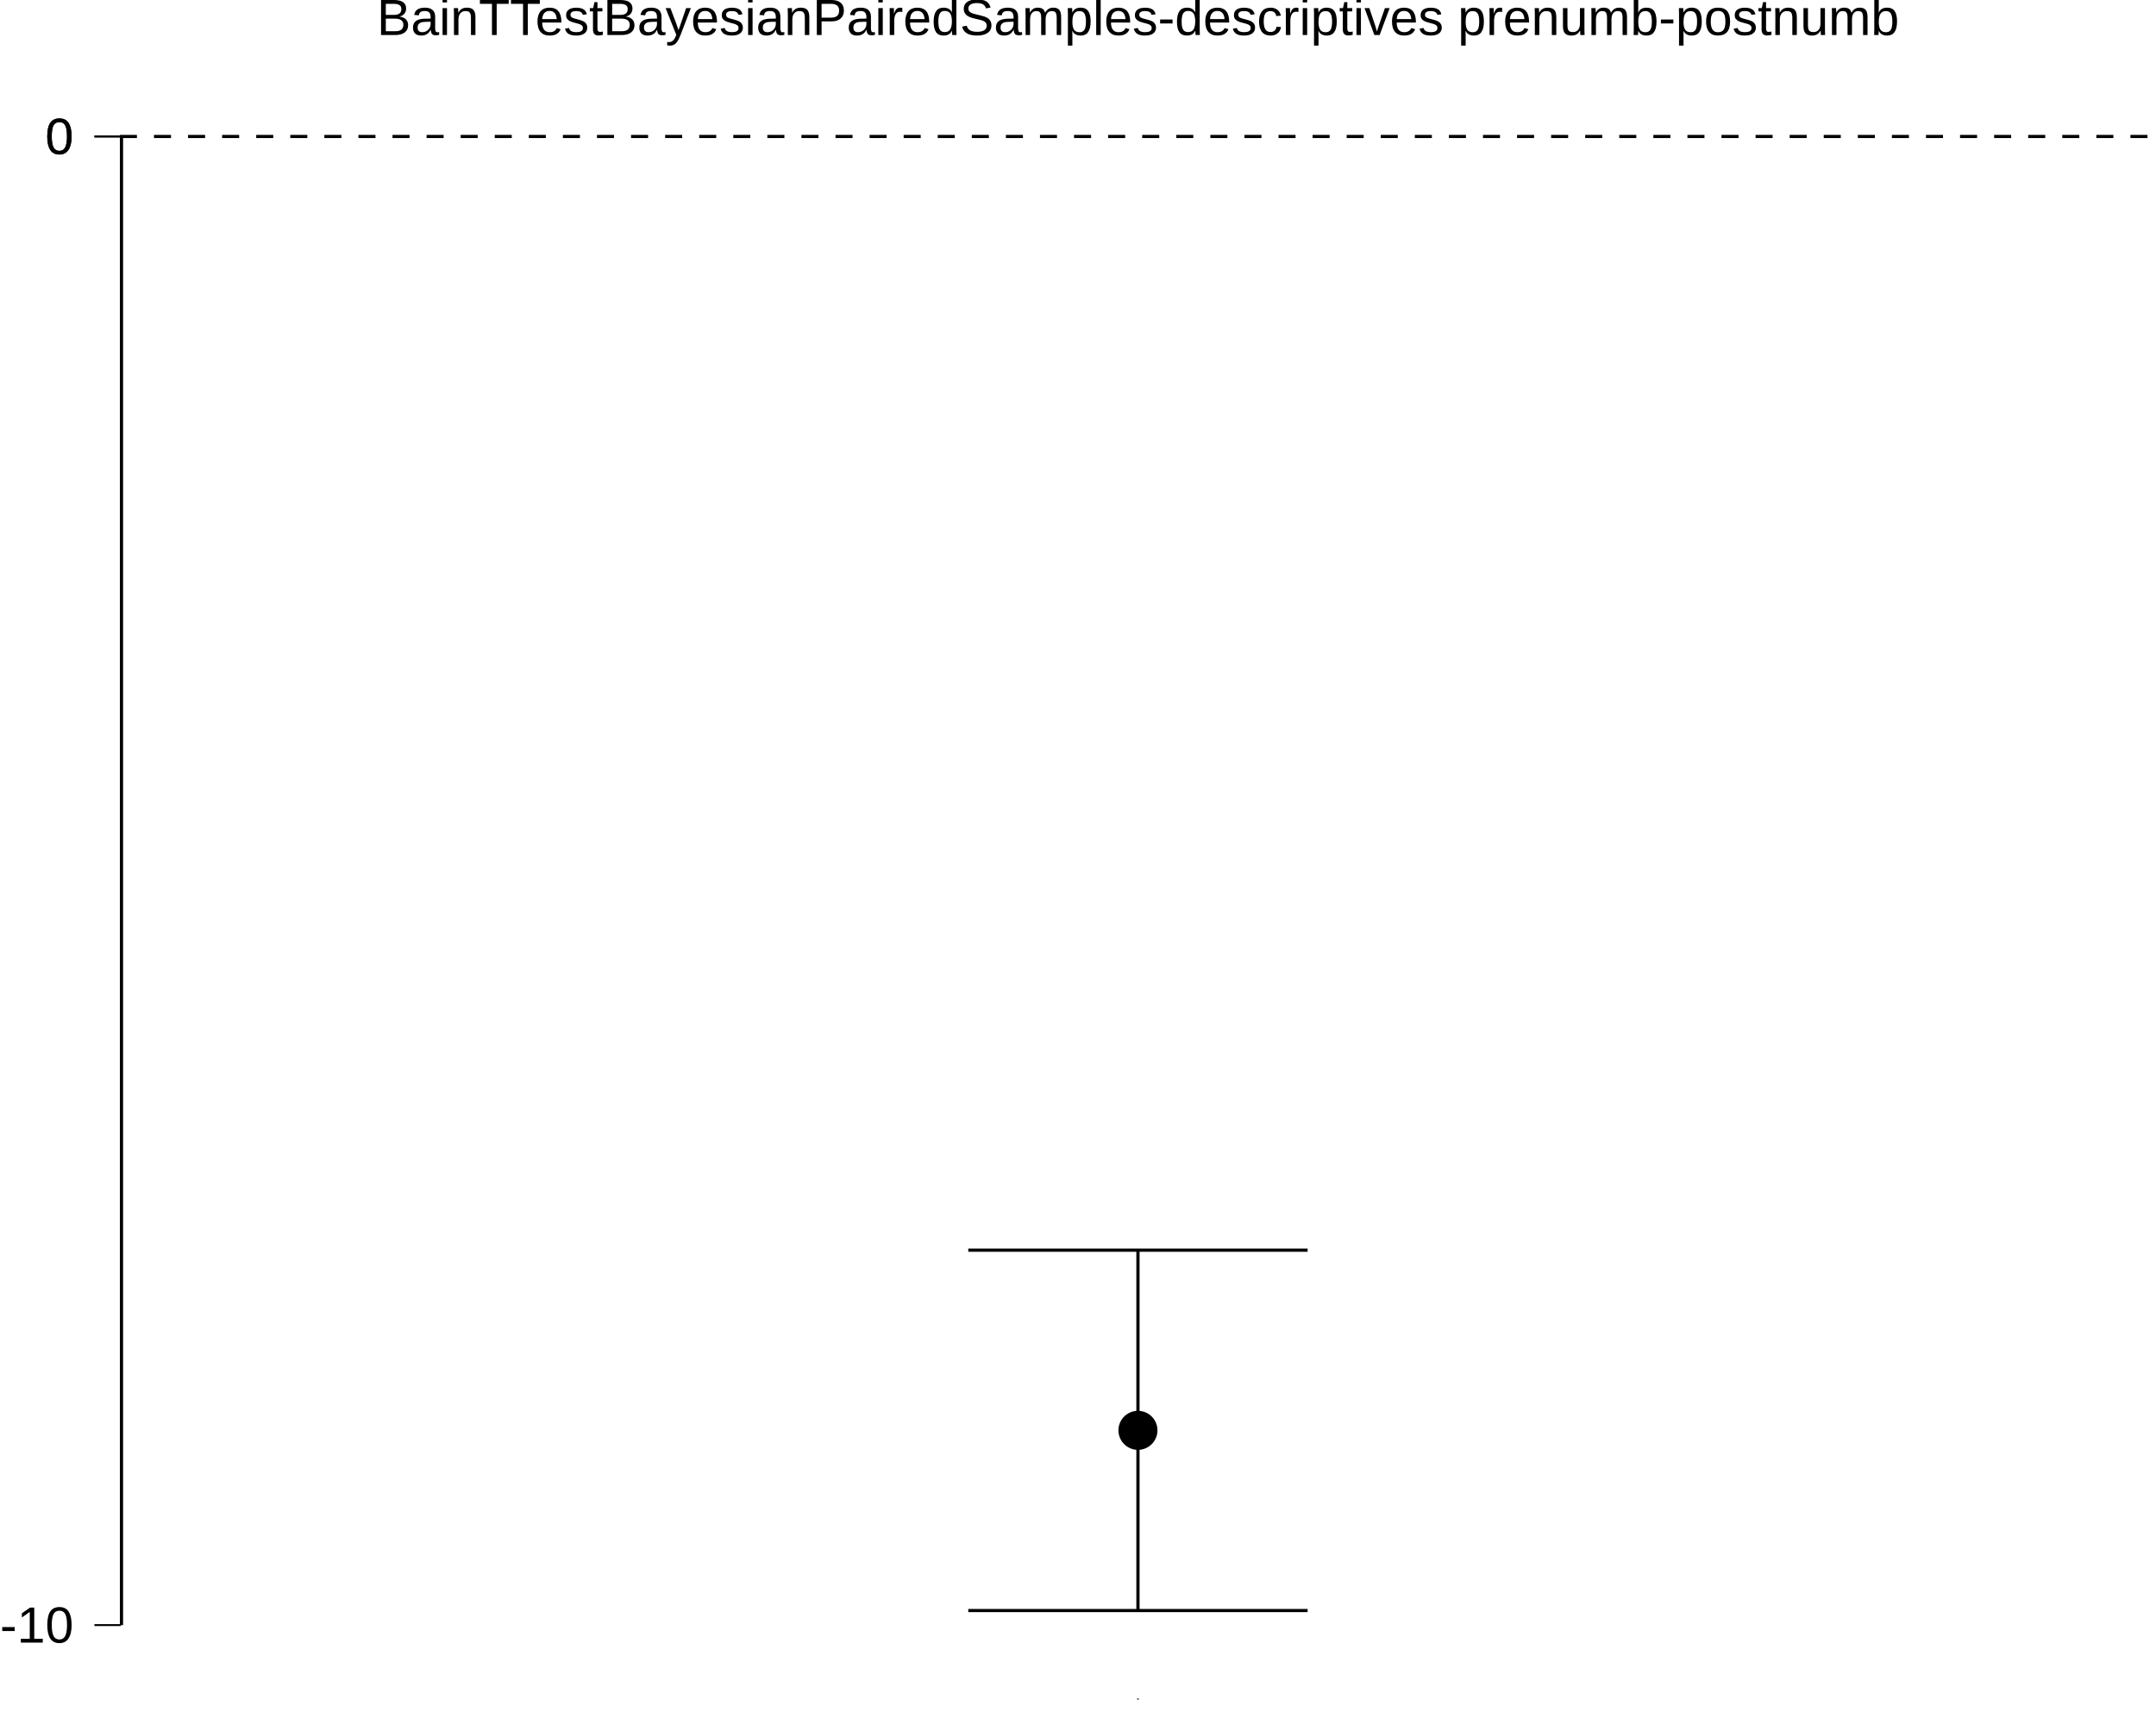
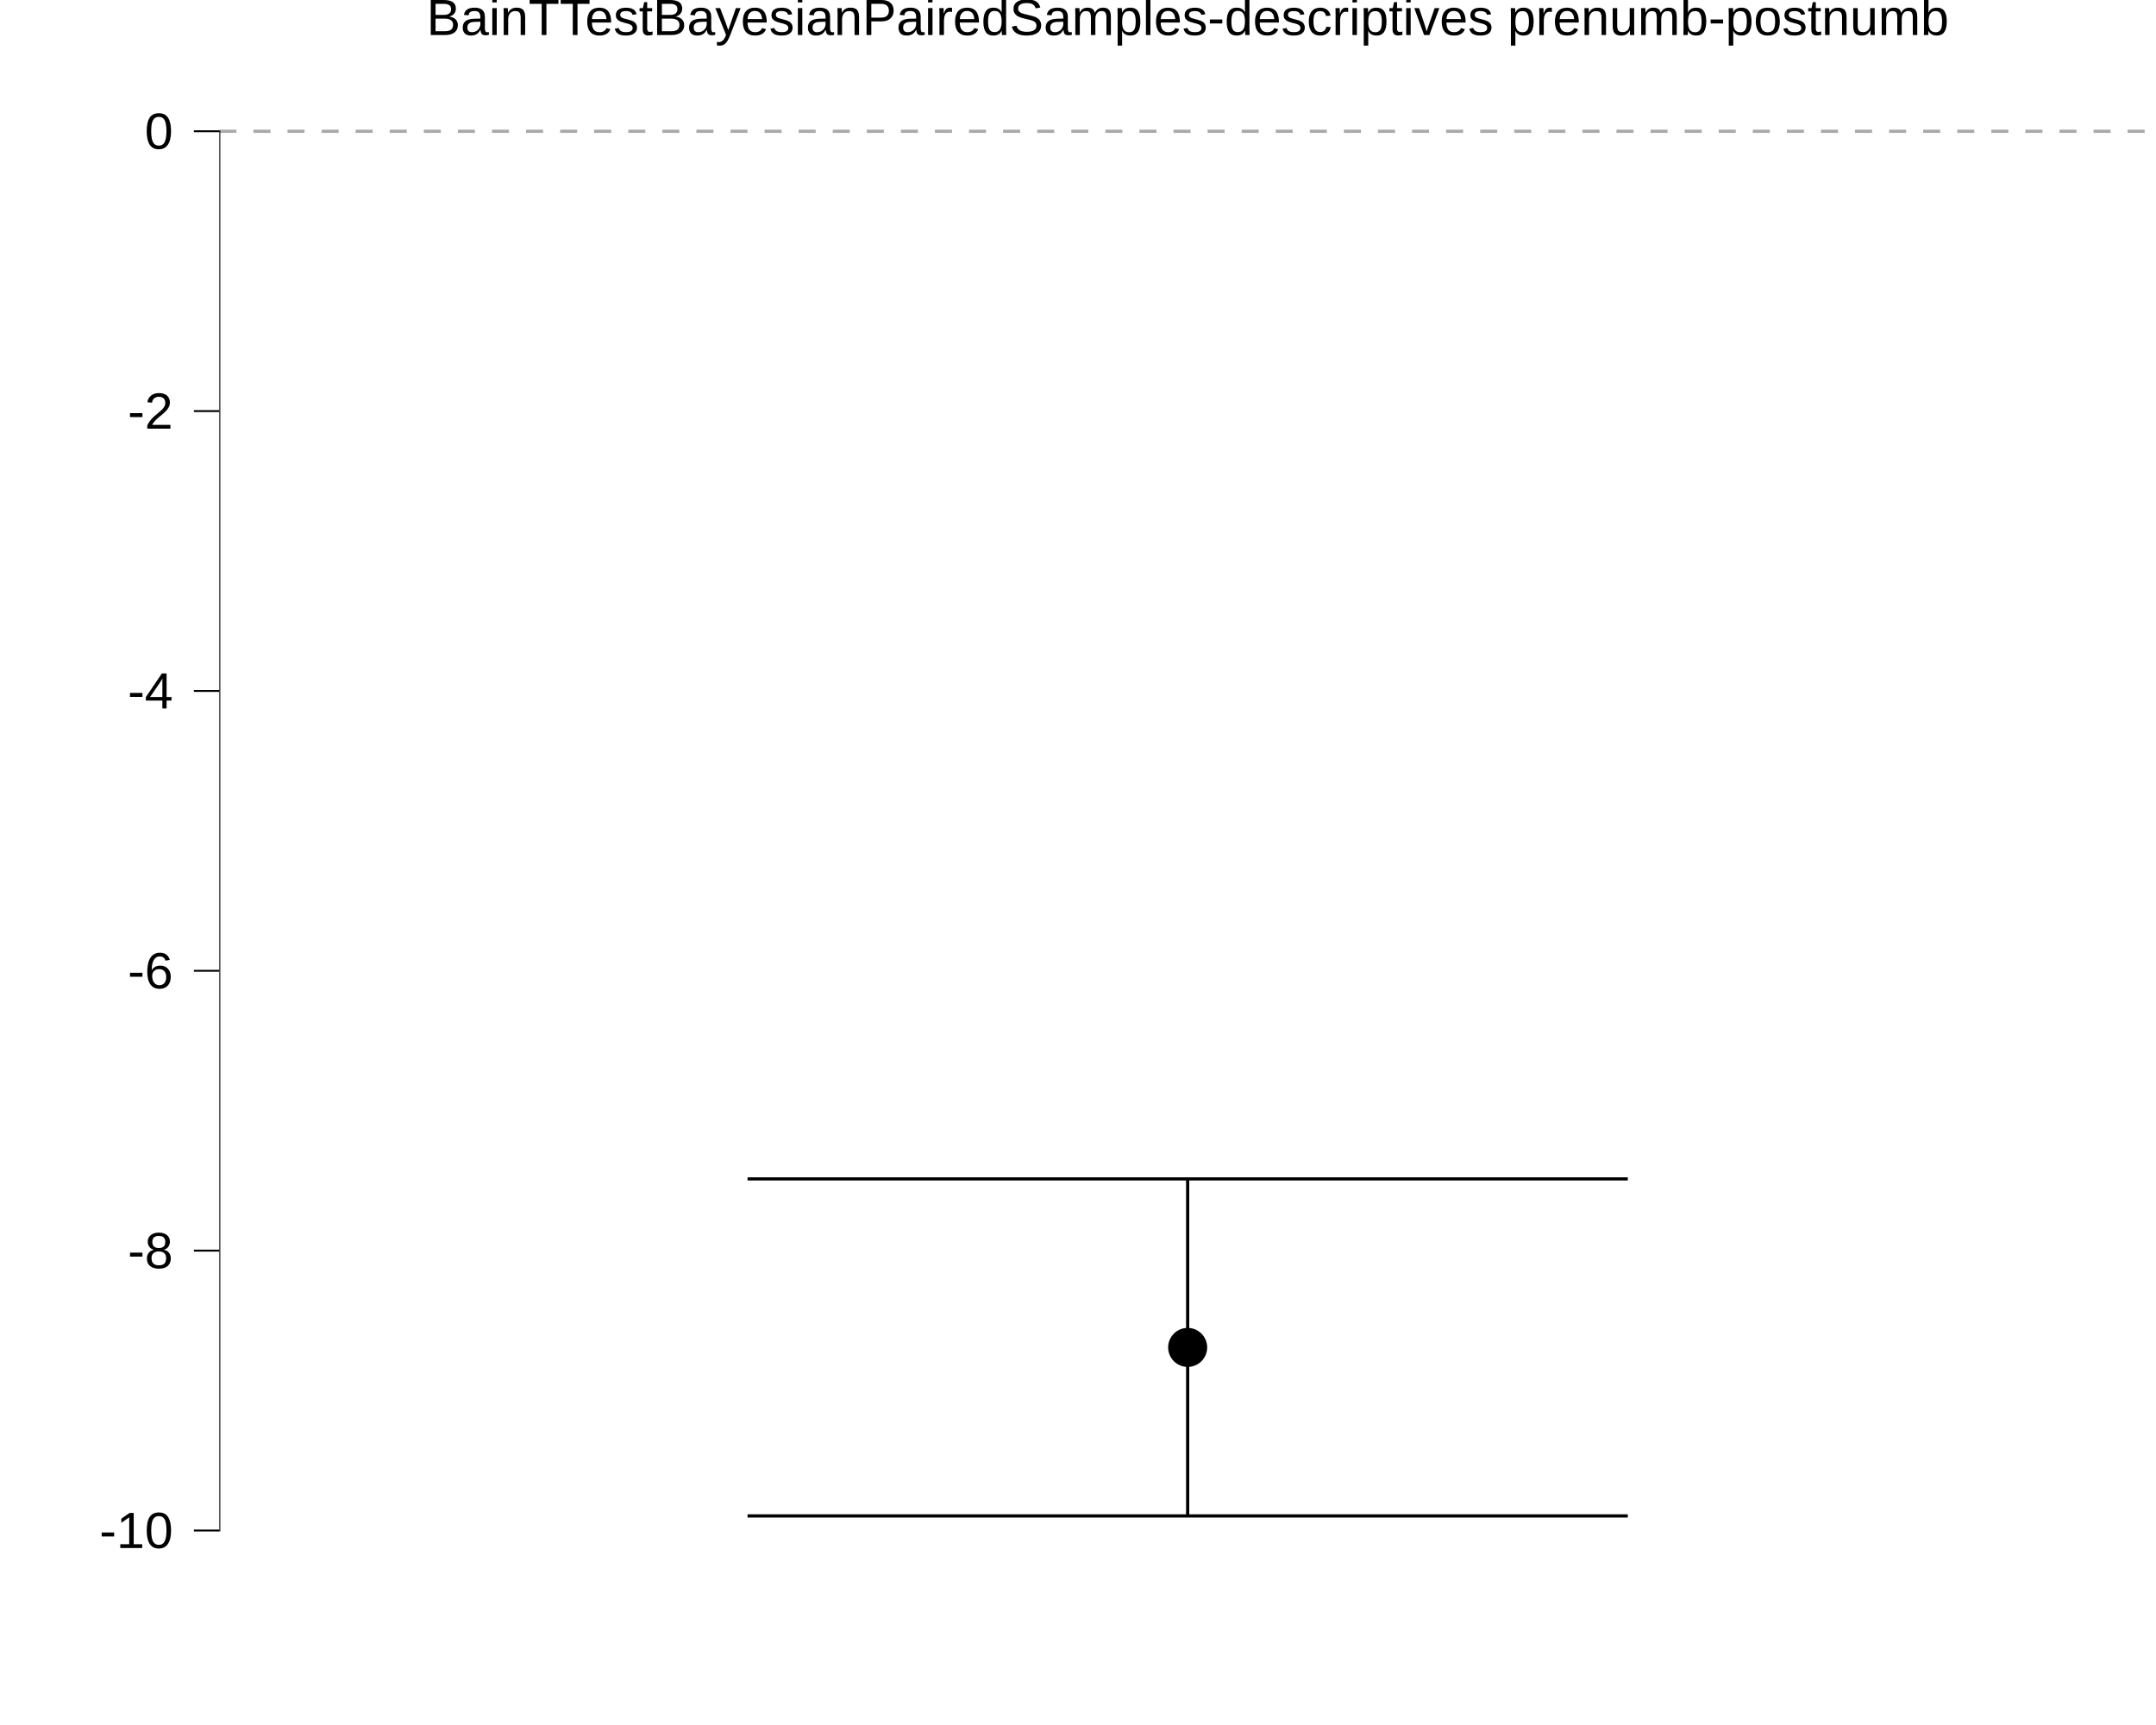
<svg xmlns="http://www.w3.org/2000/svg" viewBox="0 0 720.00 576.00">
  <defs>
    <style type="text/css">
    line, polyline, polygon, path, rect, circle {
      fill: none;
      stroke: #000000;
      stroke-linecap: round;
      stroke-linejoin: round;
      stroke-miterlimit: 10.00;
    }
  </style>
  </defs>
  <rect width="100%" height="100%" style="stroke: none; fill: #FFFFFF;" />
  <rect x="0.00" y="0.00" width="720.00" height="576.00" style="stroke-width: 10.67; stroke: none;" />
  <defs>
-     <clipPath id="cpNDAuMDR8NzIwLjAwfDU2Ny41MHwyMC43MQ==">
-       <rect x="40.04" y="20.71" width="679.96" height="546.78" />
+     <clipPath id="cpNzMuMjV8NzIwLjAwfDUyOS4zMXwyMC43MQ==">
+       <rect x="73.25" y="20.71" width="646.75" height="508.59" />
    </clipPath>
  </defs>
-   <rect x="40.04" y="20.71" width="679.96" height="546.78" style="stroke-width: 10.67; stroke: none;" clip-path="url(#cpNDAuMDR8NzIwLjAwfDU2Ny41MHwyMC43MQ==)" />
-   <polyline points="40.04,294.10 720.00,294.10 " style="stroke-width: 0.00; stroke: none; stroke-linecap: butt;" clip-path="url(#cpNDAuMDR8NzIwLjAwfDU2Ny41MHwyMC43MQ==)" />
-   <polyline points="40.04,542.64 720.00,542.64 " style="stroke-width: 0.00; stroke: none; stroke-linecap: butt;" clip-path="url(#cpNDAuMDR8NzIwLjAwfDU2Ny41MHwyMC43MQ==)" />
-   <polyline points="40.04,45.57 720.00,45.57 " style="stroke-width: 0.00; stroke: none; stroke-linecap: butt;" clip-path="url(#cpNDAuMDR8NzIwLjAwfDU2Ny41MHwyMC43MQ==)" />
-   <polyline points="40.04,45.57 720.00,45.57 " style="stroke-width: 0.00; stroke: none; stroke-linecap: butt;" clip-path="url(#cpNDAuMDR8NzIwLjAwfDU2Ny41MHwyMC43MQ==)" />
-   <polyline points="380.02,567.50 380.02,20.71 " style="stroke-width: 0.00; stroke: none; stroke-linecap: butt;" clip-path="url(#cpNDAuMDR8NzIwLjAwfDU2Ny41MHwyMC43MQ==)" />
-   <polyline points="323.36,417.44 436.68,417.44 " style="stroke-width: 1.07; stroke-linecap: butt;" clip-path="url(#cpNDAuMDR8NzIwLjAwfDU2Ny41MHwyMC43MQ==)" />
-   <polyline points="380.02,417.44 380.02,537.78 " style="stroke-width: 1.07; stroke-linecap: butt;" clip-path="url(#cpNDAuMDR8NzIwLjAwfDU2Ny41MHwyMC43MQ==)" />
-   <polyline points="323.36,537.78 436.68,537.78 " style="stroke-width: 1.07; stroke-linecap: butt;" clip-path="url(#cpNDAuMDR8NzIwLjAwfDU2Ny41MHwyMC43MQ==)" />
-   <circle cx="380.02" cy="477.61" r="4.62pt" style="stroke-width: 0.71; fill: #000000;" clip-path="url(#cpNDAuMDR8NzIwLjAwfDU2Ny41MHwyMC43MQ==)" />
-   <line x1="40.04" y1="45.57" x2="720.00" y2="45.57" style="stroke-width: 1.07; stroke-dasharray: 5.69,5.69; stroke-linecap: butt;" clip-path="url(#cpNDAuMDR8NzIwLjAwfDU2Ny41MHwyMC43MQ==)" />
-   <line x1="40.04" y1="542.64" x2="40.04" y2="45.57" style="stroke-width: 2.13; stroke-linecap: butt;" clip-path="url(#cpNDAuMDR8NzIwLjAwfDU2Ny41MHwyMC43MQ==)" />
-   <line x1="379.70" y1="567.50" x2="380.34" y2="567.50" style="stroke-width: 0.64; stroke-linecap: butt;" clip-path="url(#cpNDAuMDR8NzIwLjAwfDU2Ny41MHwyMC43MQ==)" />
-   <line x1="40.04" y1="542.96" x2="40.04" y2="45.25" style="stroke-width: 0.64; stroke-linecap: butt;" clip-path="url(#cpNDAuMDR8NzIwLjAwfDU2Ny41MHwyMC43MQ==)" />
-   <rect x="40.04" y="20.71" width="679.96" height="546.78" style="stroke-width: 0.00; stroke: none;" clip-path="url(#cpNDAuMDR8NzIwLjAwfDU2Ny41MHwyMC43MQ==)" />
+   <rect x="73.25" y="20.71" width="646.75" height="508.59" style="stroke-width: 10.67; stroke: none;" clip-path="url(#cpNzMuMjV8NzIwLjAwfDUyOS4zMXwyMC43MQ==)" />
+   <polyline points="73.25,464.33 720.00,464.33 " style="stroke-width: 0.00; stroke: none; stroke-linecap: butt;" clip-path="url(#cpNzMuMjV8NzIwLjAwfDUyOS4zMXwyMC43MQ==)" />
+   <polyline points="73.25,370.88 720.00,370.88 " style="stroke-width: 0.00; stroke: none; stroke-linecap: butt;" clip-path="url(#cpNzMuMjV8NzIwLjAwfDUyOS4zMXwyMC43MQ==)" />
+   <polyline points="73.25,277.44 720.00,277.44 " style="stroke-width: 0.00; stroke: none; stroke-linecap: butt;" clip-path="url(#cpNzMuMjV8NzIwLjAwfDUyOS4zMXwyMC43MQ==)" />
+   <polyline points="73.25,184.00 720.00,184.00 " style="stroke-width: 0.00; stroke: none; stroke-linecap: butt;" clip-path="url(#cpNzMuMjV8NzIwLjAwfDUyOS4zMXwyMC43MQ==)" />
+   <polyline points="73.25,90.55 720.00,90.55 " style="stroke-width: 0.00; stroke: none; stroke-linecap: butt;" clip-path="url(#cpNzMuMjV8NzIwLjAwfDUyOS4zMXwyMC43MQ==)" />
+   <polyline points="73.25,511.05 720.00,511.05 " style="stroke-width: 0.00; stroke: none; stroke-linecap: butt;" clip-path="url(#cpNzMuMjV8NzIwLjAwfDUyOS4zMXwyMC43MQ==)" />
+   <polyline points="73.25,417.60 720.00,417.60 " style="stroke-width: 0.00; stroke: none; stroke-linecap: butt;" clip-path="url(#cpNzMuMjV8NzIwLjAwfDUyOS4zMXwyMC43MQ==)" />
+   <polyline points="73.25,324.16 720.00,324.16 " style="stroke-width: 0.00; stroke: none; stroke-linecap: butt;" clip-path="url(#cpNzMuMjV8NzIwLjAwfDUyOS4zMXwyMC43MQ==)" />
+   <polyline points="73.25,230.72 720.00,230.72 " style="stroke-width: 0.00; stroke: none; stroke-linecap: butt;" clip-path="url(#cpNzMuMjV8NzIwLjAwfDUyOS4zMXwyMC43MQ==)" />
+   <polyline points="73.25,137.27 720.00,137.27 " style="stroke-width: 0.00; stroke: none; stroke-linecap: butt;" clip-path="url(#cpNzMuMjV8NzIwLjAwfDUyOS4zMXwyMC43MQ==)" />
+   <polyline points="73.25,43.83 720.00,43.83 " style="stroke-width: 0.00; stroke: none; stroke-linecap: butt;" clip-path="url(#cpNzMuMjV8NzIwLjAwfDUyOS4zMXwyMC43MQ==)" />
+   <polyline points="396.62,529.31 396.62,20.71 " style="stroke-width: 0.00; stroke: none; stroke-linecap: butt;" clip-path="url(#cpNzMuMjV8NzIwLjAwfDUyOS4zMXwyMC43MQ==)" />
+   <line x1="73.25" y1="43.83" x2="720.00" y2="43.83" style="stroke-width: 1.07; stroke: #A9A9A9; stroke-dasharray: 5.69,5.69; stroke-linecap: butt;" clip-path="url(#cpNzMuMjV8NzIwLjAwfDUyOS4zMXwyMC43MQ==)" />
+   <polyline points="249.64,393.65 543.61,393.65 " style="stroke-width: 1.07; stroke-linecap: butt;" clip-path="url(#cpNzMuMjV8NzIwLjAwfDUyOS4zMXwyMC43MQ==)" />
+   <polyline points="396.62,393.65 396.62,506.19 " style="stroke-width: 1.07; stroke-linecap: butt;" clip-path="url(#cpNzMuMjV8NzIwLjAwfDUyOS4zMXwyMC43MQ==)" />
+   <polyline points="249.64,506.19 543.61,506.19 " style="stroke-width: 1.07; stroke-linecap: butt;" clip-path="url(#cpNzMuMjV8NzIwLjAwfDUyOS4zMXwyMC43MQ==)" />
+   <circle cx="396.62" cy="449.92" r="4.62pt" style="stroke-width: 0.71; fill: #000000;" clip-path="url(#cpNzMuMjV8NzIwLjAwfDUyOS4zMXwyMC43MQ==)" />
+   <line x1="73.25" y1="511.37" x2="73.25" y2="43.51" style="stroke-width: 0.64; stroke-linecap: butt;" clip-path="url(#cpNzMuMjV8NzIwLjAwfDUyOS4zMXwyMC43MQ==)" />
+   <rect x="73.25" y="20.71" width="646.75" height="508.59" style="stroke-width: 0.00; stroke: none;" clip-path="url(#cpNzMuMjV8NzIwLjAwfDUyOS4zMXwyMC43MQ==)" />
  <defs>
    <clipPath id="cpMC4wMHw3MjAuMDB8NTc2LjAwfDAuMDA=">
      <rect x="0.00" y="0.00" width="720.00" height="576.00" />
    </clipPath>
  </defs>
-   <polyline points="40.04,567.50 40.04,20.71 " style="stroke-width: 0.00; stroke: none; stroke-linecap: butt;" clip-path="url(#cpMC4wMHw3MjAuMDB8NTc2LjAwfDAuMDA=)" />
+   <polyline points="73.25,529.31 73.25,20.71 " style="stroke-width: 0.00; stroke: none; stroke-linecap: butt;" clip-path="url(#cpMC4wMHw3MjAuMDB8NTc2LjAwfDAuMDA=)" />
  <g clip-path="url(#cpMC4wMHw3MjAuMDB8NTc2LjAwfDAuMDA=)">
-     <text x="0.00" y="548.49" style="font-size: 17.00px; font-family: Liberation Sans;" textLength="24.56px" lengthAdjust="spacingAndGlyphs">-10</text>
+     <text x="33.21" y="516.90" style="font-size: 17.00px; font-family: Liberation Sans;" textLength="24.56px" lengthAdjust="spacingAndGlyphs">-10</text>
  </g>
  <g clip-path="url(#cpMC4wMHw3MjAuMDB8NTc2LjAwfDAuMDA=)">
-     <text x="15.11" y="51.42" style="font-size: 17.00px; font-family: Liberation Sans;" textLength="9.45px" lengthAdjust="spacingAndGlyphs">0</text>
+     <text x="42.66" y="423.46" style="font-size: 17.00px; font-family: Liberation Sans;" textLength="15.11px" lengthAdjust="spacingAndGlyphs">-8</text>
  </g>
  <g clip-path="url(#cpMC4wMHw3MjAuMDB8NTc2LjAwfDAuMDA=)">
-     <text x="15.11" y="51.42" style="font-size: 17.00px; font-family: Liberation Sans;" textLength="9.45px" lengthAdjust="spacingAndGlyphs">0</text>
+     <text x="42.66" y="330.01" style="font-size: 17.00px; font-family: Liberation Sans;" textLength="15.11px" lengthAdjust="spacingAndGlyphs">-6</text>
  </g>
-   <polyline points="31.54,542.64 40.04,542.64 " style="stroke-width: 0.64; stroke-linecap: butt;" clip-path="url(#cpMC4wMHw3MjAuMDB8NTc2LjAwfDAuMDA=)" />
-   <polyline points="31.54,45.57 40.04,45.57 " style="stroke-width: 0.64; stroke-linecap: butt;" clip-path="url(#cpMC4wMHw3MjAuMDB8NTc2LjAwfDAuMDA=)" />
-   <polyline points="31.54,45.57 40.04,45.57 " style="stroke-width: 0.64; stroke-linecap: butt;" clip-path="url(#cpMC4wMHw3MjAuMDB8NTc2LjAwfDAuMDA=)" />
-   <polyline points="40.04,567.50 720.00,567.50 " style="stroke-width: 0.00; stroke: none; stroke-linecap: butt;" clip-path="url(#cpMC4wMHw3MjAuMDB8NTc2LjAwfDAuMDA=)" />
  <g clip-path="url(#cpMC4wMHw3MjAuMDB8NTc2LjAwfDAuMDA=)">
-     <text x="125.86" y="11.70" style="font-size: 17.00px; font-family: Liberation Sans;" textLength="508.31px" lengthAdjust="spacingAndGlyphs">BainTTestBayesianPairedSamples-descriptives prenumb-postnumb</text>
+     <text x="42.66" y="236.57" style="font-size: 17.00px; font-family: Liberation Sans;" textLength="15.11px" lengthAdjust="spacingAndGlyphs">-4</text>
+   </g>
+   <g clip-path="url(#cpMC4wMHw3MjAuMDB8NTc2LjAwfDAuMDA=)">
+     <text x="42.66" y="143.13" style="font-size: 17.00px; font-family: Liberation Sans;" textLength="15.11px" lengthAdjust="spacingAndGlyphs">-2</text>
+   </g>
+   <g clip-path="url(#cpMC4wMHw3MjAuMDB8NTc2LjAwfDAuMDA=)">
+     <text x="48.32" y="49.68" style="font-size: 17.00px; font-family: Liberation Sans;" textLength="9.45px" lengthAdjust="spacingAndGlyphs">0</text>
+   </g>
+   <polyline points="64.75,511.05 73.25,511.05 " style="stroke-width: 0.64; stroke-linecap: butt;" clip-path="url(#cpMC4wMHw3MjAuMDB8NTc2LjAwfDAuMDA=)" />
+   <polyline points="64.75,417.60 73.25,417.60 " style="stroke-width: 0.64; stroke-linecap: butt;" clip-path="url(#cpMC4wMHw3MjAuMDB8NTc2LjAwfDAuMDA=)" />
+   <polyline points="64.75,324.16 73.25,324.16 " style="stroke-width: 0.64; stroke-linecap: butt;" clip-path="url(#cpMC4wMHw3MjAuMDB8NTc2LjAwfDAuMDA=)" />
+   <polyline points="64.75,230.72 73.25,230.72 " style="stroke-width: 0.64; stroke-linecap: butt;" clip-path="url(#cpMC4wMHw3MjAuMDB8NTc2LjAwfDAuMDA=)" />
+   <polyline points="64.75,137.27 73.25,137.27 " style="stroke-width: 0.64; stroke-linecap: butt;" clip-path="url(#cpMC4wMHw3MjAuMDB8NTc2LjAwfDAuMDA=)" />
+   <polyline points="64.75,43.83 73.25,43.83 " style="stroke-width: 0.64; stroke-linecap: butt;" clip-path="url(#cpMC4wMHw3MjAuMDB8NTc2LjAwfDAuMDA=)" />
+   <polyline points="73.25,529.31 720.00,529.31 " style="stroke-width: 0.00; stroke: none; stroke-linecap: butt;" clip-path="url(#cpMC4wMHw3MjAuMDB8NTc2LjAwfDAuMDA=)" />
+   <g clip-path="url(#cpMC4wMHw3MjAuMDB8NTc2LjAwfDAuMDA=)">
+     <text x="142.47" y="11.70" style="font-size: 17.00px; font-family: Liberation Sans;" textLength="508.31px" lengthAdjust="spacingAndGlyphs">BainTTestBayesianPairedSamples-descriptives prenumb-postnumb</text>
  </g>
</svg>
